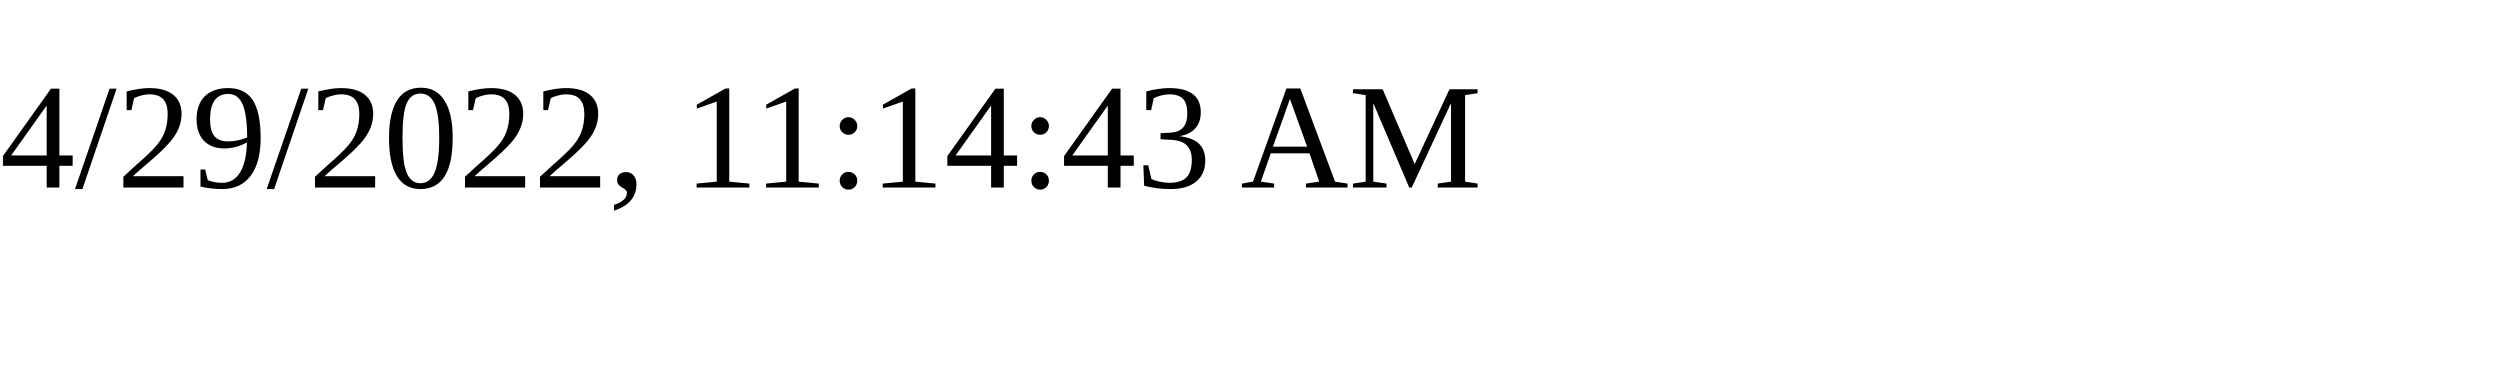
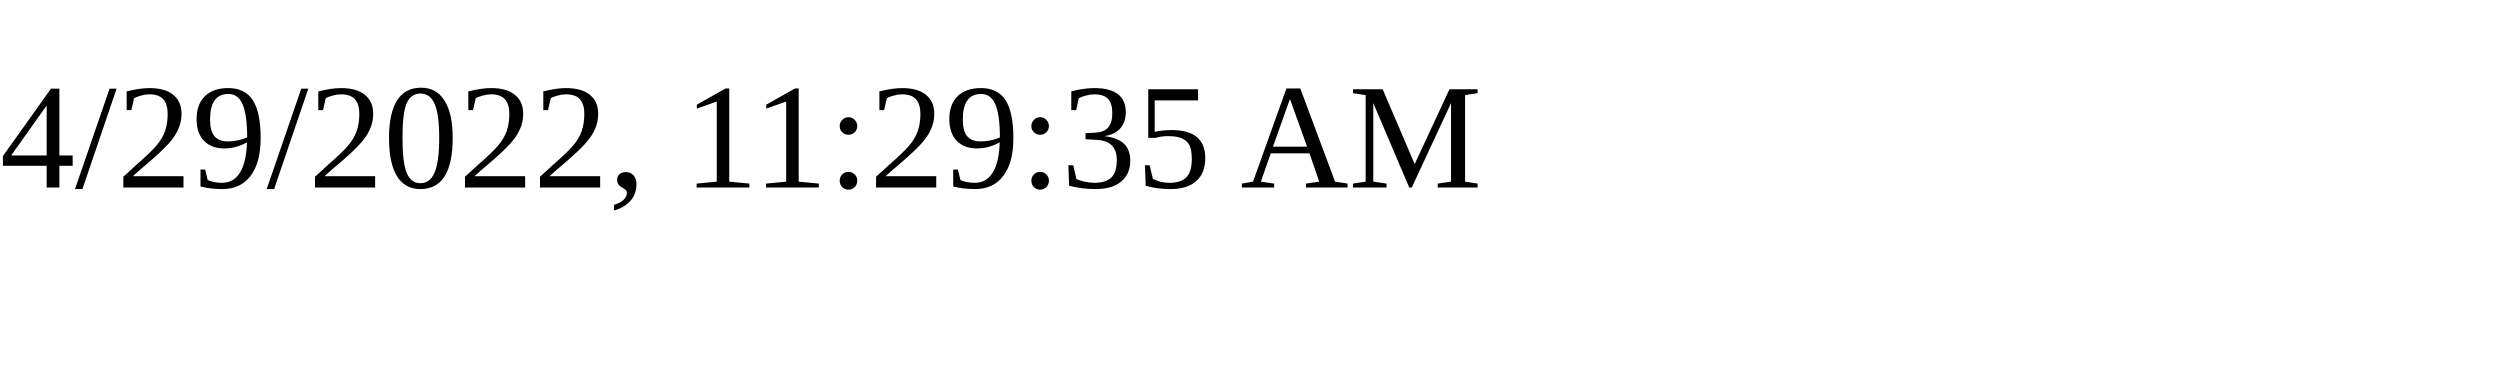
<svg xmlns="http://www.w3.org/2000/svg" height="30" width="200">
-   <text x="0" y="15">4/29/2022, 11:14:43 AM</text>
+   <text x="0" y="15">4/29/2022, 11:29:35 AM</text>
</svg>
